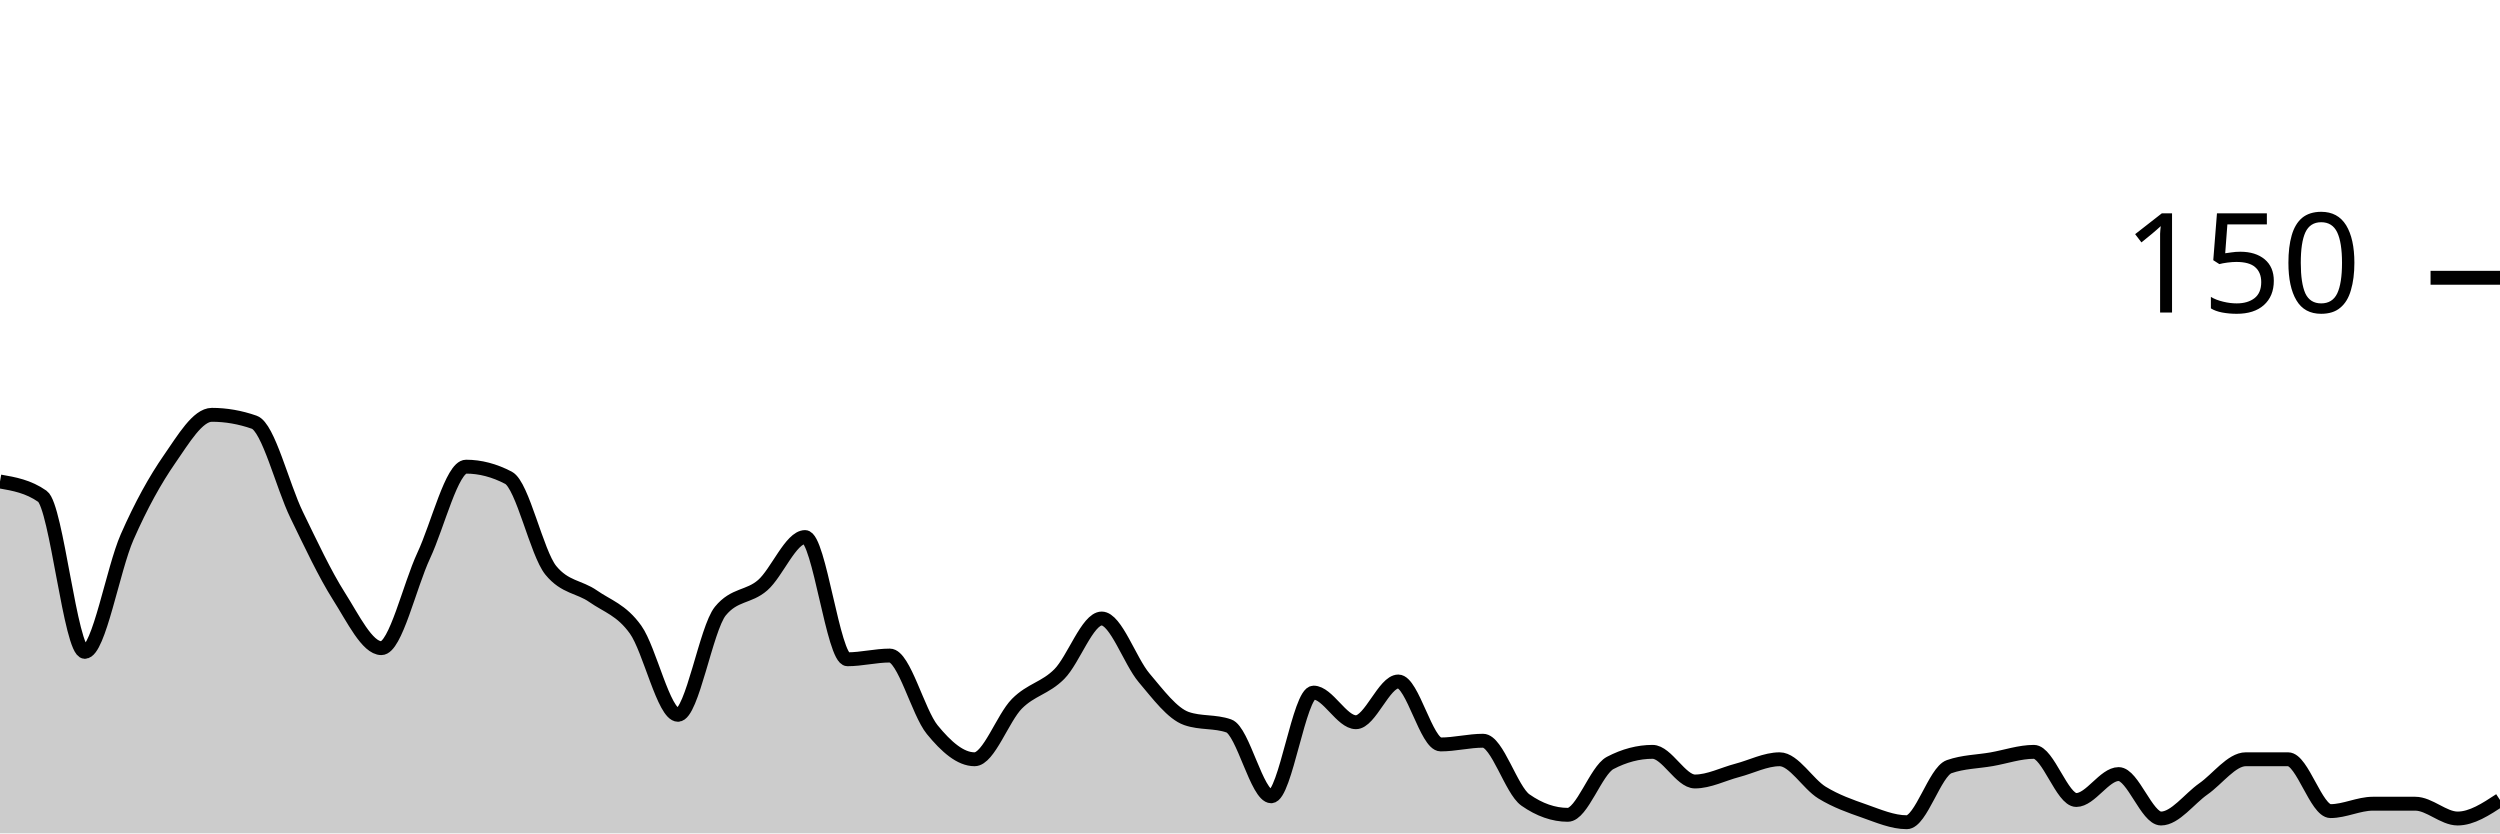
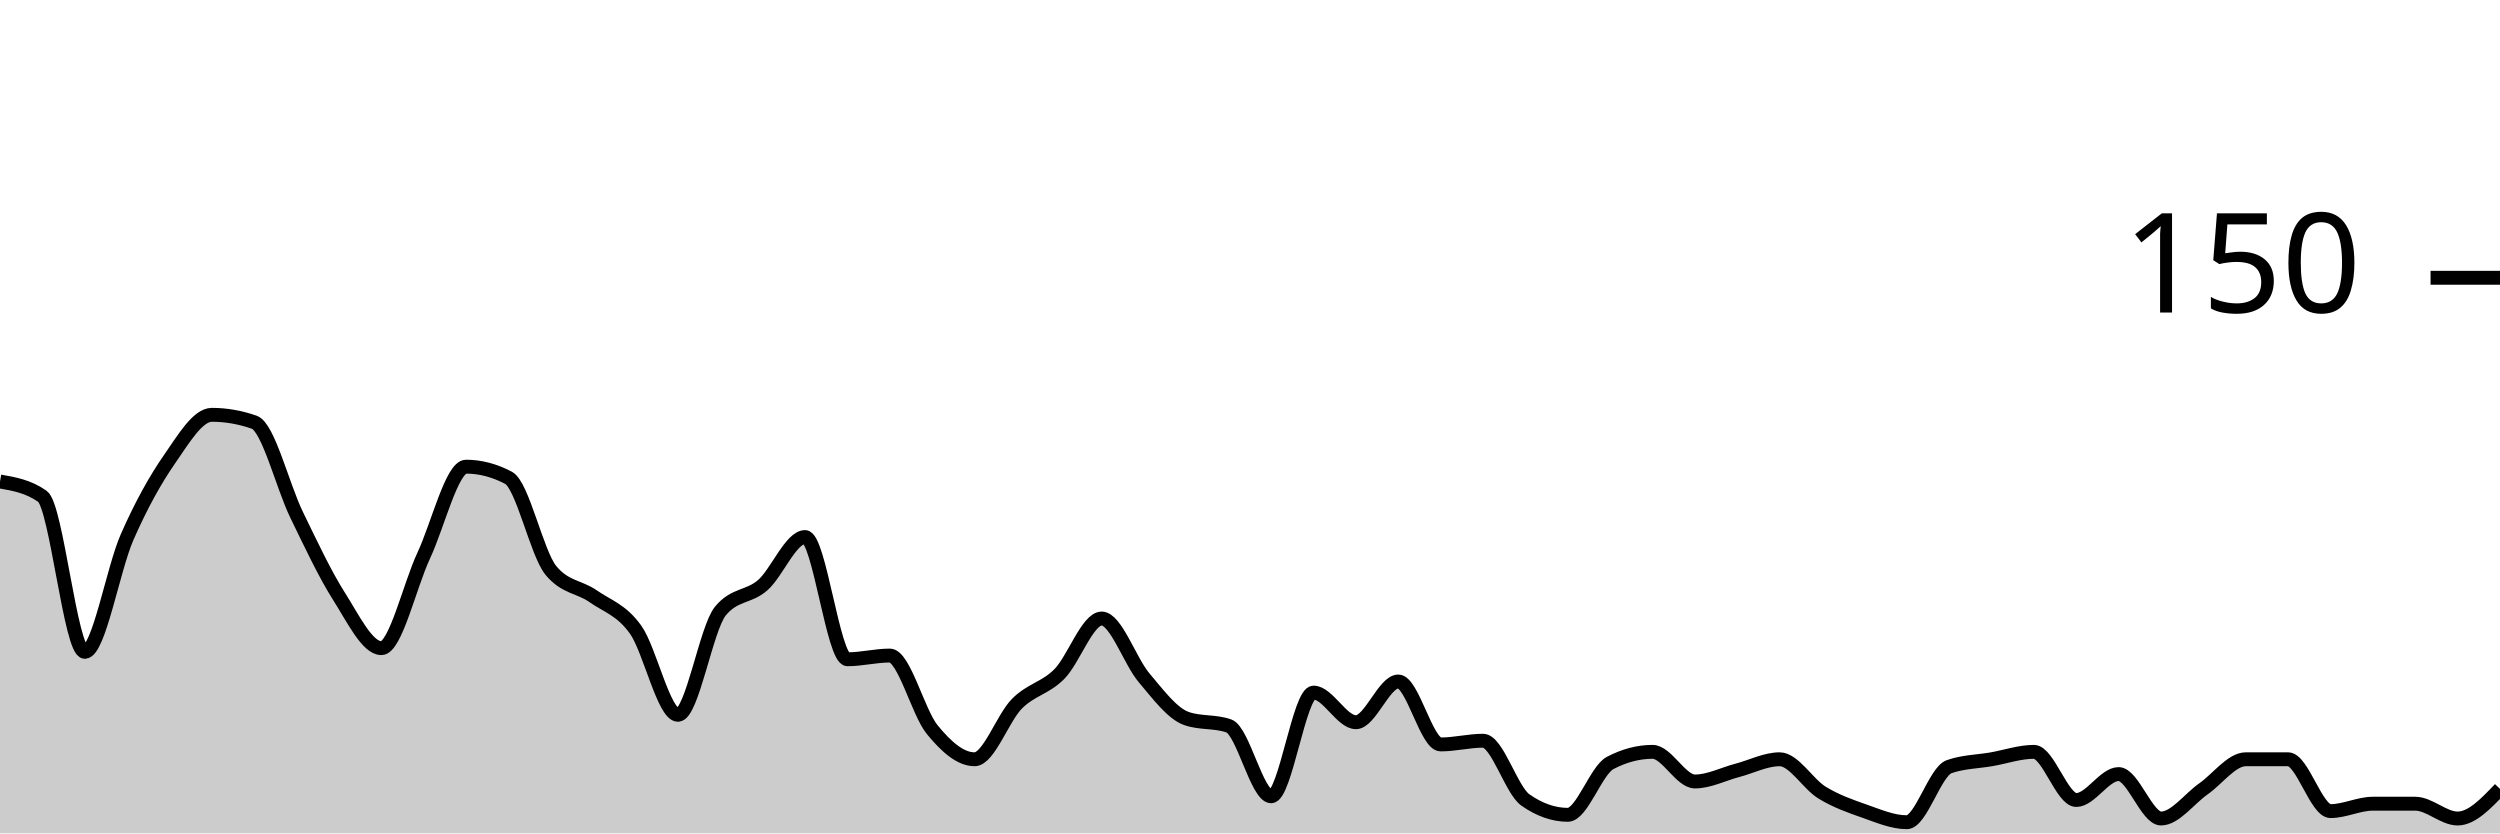
<svg xmlns="http://www.w3.org/2000/svg" viewBox="0 0 180 60">
  <g transform="translate(0,20)">
-     <path class="area" fill="rgba(0, 0, 0, 0.2)" d="M0,14.667C1.017,14.844,2.034,15.022,3.051,15.733C4.068,16.444,5.085,26.933,6.102,26.933C7.119,26.933,8.136,20.978,9.153,18.667C10.169,16.356,11.186,14.533,12.203,13.067C13.22,11.6,14.237,9.867,15.254,9.867C16.271,9.867,17.288,10.044,18.305,10.4C19.322,10.756,20.339,14.978,21.356,17.067C22.373,19.156,23.39,21.333,24.407,22.933C25.424,24.533,26.441,26.667,27.458,26.667C28.475,26.667,29.492,22.178,30.508,20C31.525,17.822,32.542,13.6,33.559,13.6C34.576,13.6,35.593,13.867,36.61,14.4C37.627,14.933,38.644,19.822,39.661,21.067C40.678,22.311,41.695,22.222,42.712,22.933C43.729,23.644,44.746,23.911,45.763,25.333C46.78,26.756,47.797,31.467,48.814,31.467C49.831,31.467,50.847,25.244,51.864,24C52.881,22.756,53.898,23.022,54.915,22.133C55.932,21.244,56.949,18.667,57.966,18.667C58.983,18.667,60,27.467,61.017,27.467C62.034,27.467,63.051,27.2,64.068,27.2C65.085,27.2,66.102,31.289,67.119,32.533C68.136,33.778,69.153,34.667,70.169,34.667C71.186,34.667,72.203,31.689,73.22,30.667C74.237,29.644,75.254,29.556,76.271,28.533C77.288,27.511,78.305,24.533,79.322,24.533C80.339,24.533,81.356,27.6,82.373,28.8C83.39,30,84.407,31.378,85.424,31.733C86.441,32.089,87.458,31.911,88.475,32.267C89.492,32.622,90.508,37.333,91.525,37.333C92.542,37.333,93.559,29.867,94.576,29.867C95.593,29.867,96.61,32,97.627,32C98.644,32,99.661,29.067,100.678,29.067C101.695,29.067,102.712,33.6,103.729,33.6C104.746,33.6,105.763,33.333,106.78,33.333C107.797,33.333,108.814,36.889,109.831,37.6C110.847,38.311,111.864,38.667,112.881,38.667C113.898,38.667,114.915,35.467,115.932,34.933C116.949,34.4,117.966,34.133,118.983,34.133C120,34.133,121.017,36.267,122.034,36.267C123.051,36.267,124.068,35.733,125.085,35.467C126.102,35.2,127.119,34.667,128.136,34.667C129.153,34.667,130.169,36.444,131.186,37.067C132.203,37.689,133.22,38.044,134.237,38.4C135.254,38.756,136.271,39.2,137.288,39.2C138.305,39.2,139.322,35.556,140.339,35.2C141.356,34.844,142.373,34.844,143.39,34.667C144.407,34.489,145.424,34.133,146.441,34.133C147.458,34.133,148.475,37.6,149.492,37.6C150.508,37.6,151.525,35.733,152.542,35.733C153.559,35.733,154.576,38.933,155.593,38.933C156.61,38.933,157.627,37.511,158.644,36.8C159.661,36.089,160.678,34.667,161.695,34.667C162.712,34.667,163.729,34.667,164.746,34.667C165.763,34.667,166.78,38.4,167.797,38.4C168.814,38.4,169.831,37.867,170.847,37.867C171.864,37.867,172.881,37.867,173.898,37.867C174.915,37.867,175.932,38.933,176.949,38.933C177.966,38.933,178.983,38.267,180,37.6L180,40C178.983,40,177.966,40,176.949,40C175.932,40,174.915,40,173.898,40C172.881,40,171.864,40,170.847,40C169.831,40,168.814,40,167.797,40C166.78,40,165.763,40,164.746,40C163.729,40,162.712,40,161.695,40C160.678,40,159.661,40,158.644,40C157.627,40,156.61,40,155.593,40C154.576,40,153.559,40,152.542,40C151.525,40,150.508,40,149.492,40C148.475,40,147.458,40,146.441,40C145.424,40,144.407,40,143.39,40C142.373,40,141.356,40,140.339,40C139.322,40,138.305,40,137.288,40C136.271,40,135.254,40,134.237,40C133.22,40,132.203,40,131.186,40C130.169,40,129.153,40,128.136,40C127.119,40,126.102,40,125.085,40C124.068,40,123.051,40,122.034,40C121.017,40,120,40,118.983,40C117.966,40,116.949,40,115.932,40C114.915,40,113.898,40,112.881,40C111.864,40,110.847,40,109.831,40C108.814,40,107.797,40,106.78,40C105.763,40,104.746,40,103.729,40C102.712,40,101.695,40,100.678,40C99.661,40,98.644,40,97.627,40C96.61,40,95.593,40,94.576,40C93.559,40,92.542,40,91.525,40C90.508,40,89.492,40,88.475,40C87.458,40,86.441,40,85.424,40C84.407,40,83.39,40,82.373,40C81.356,40,80.339,40,79.322,40C78.305,40,77.288,40,76.271,40C75.254,40,74.237,40,73.22,40C72.203,40,71.186,40,70.169,40C69.153,40,68.136,40,67.119,40C66.102,40,65.085,40,64.068,40C63.051,40,62.034,40,61.017,40C60,40,58.983,40,57.966,40C56.949,40,55.932,40,54.915,40C53.898,40,52.881,40,51.864,40C50.847,40,49.831,40,48.814,40C47.797,40,46.78,40,45.763,40C44.746,40,43.729,40,42.712,40C41.695,40,40.678,40,39.661,40C38.644,40,37.627,40,36.61,40C35.593,40,34.576,40,33.559,40C32.542,40,31.525,40,30.508,40C29.492,40,28.475,40,27.458,40C26.441,40,25.424,40,24.407,40C23.39,40,22.373,40,21.356,40C20.339,40,19.322,40,18.305,40C17.288,40,16.271,40,15.254,40C14.237,40,13.22,40,12.203,40C11.186,40,10.169,40,9.153,40C8.136,40,7.119,40,6.102,40C5.085,40,4.068,40,3.051,40C2.034,40,1.017,40,0,40Z" />
-     <path class="line" stroke="black" fill="none" d="M0,14.667C1.017,14.844,2.034,15.022,3.051,15.733C4.068,16.444,5.085,26.933,6.102,26.933C7.119,26.933,8.136,20.978,9.153,18.667C10.169,16.356,11.186,14.533,12.203,13.067C13.22,11.6,14.237,9.867,15.254,9.867C16.271,9.867,17.288,10.044,18.305,10.4C19.322,10.756,20.339,14.978,21.356,17.067C22.373,19.156,23.39,21.333,24.407,22.933C25.424,24.533,26.441,26.667,27.458,26.667C28.475,26.667,29.492,22.178,30.508,20C31.525,17.822,32.542,13.6,33.559,13.6C34.576,13.6,35.593,13.867,36.61,14.4C37.627,14.933,38.644,19.822,39.661,21.067C40.678,22.311,41.695,22.222,42.712,22.933C43.729,23.644,44.746,23.911,45.763,25.333C46.78,26.756,47.797,31.467,48.814,31.467C49.831,31.467,50.847,25.244,51.864,24C52.881,22.756,53.898,23.022,54.915,22.133C55.932,21.244,56.949,18.667,57.966,18.667C58.983,18.667,60,27.467,61.017,27.467C62.034,27.467,63.051,27.2,64.068,27.2C65.085,27.2,66.102,31.289,67.119,32.533C68.136,33.778,69.153,34.667,70.169,34.667C71.186,34.667,72.203,31.689,73.22,30.667C74.237,29.644,75.254,29.556,76.271,28.533C77.288,27.511,78.305,24.533,79.322,24.533C80.339,24.533,81.356,27.6,82.373,28.8C83.39,30,84.407,31.378,85.424,31.733C86.441,32.089,87.458,31.911,88.475,32.267C89.492,32.622,90.508,37.333,91.525,37.333C92.542,37.333,93.559,29.867,94.576,29.867C95.593,29.867,96.61,32,97.627,32C98.644,32,99.661,29.067,100.678,29.067C101.695,29.067,102.712,33.6,103.729,33.6C104.746,33.6,105.763,33.333,106.78,33.333C107.797,33.333,108.814,36.889,109.831,37.6C110.847,38.311,111.864,38.667,112.881,38.667C113.898,38.667,114.915,35.467,115.932,34.933C116.949,34.4,117.966,34.133,118.983,34.133C120,34.133,121.017,36.267,122.034,36.267C123.051,36.267,124.068,35.733,125.085,35.467C126.102,35.2,127.119,34.667,128.136,34.667C129.153,34.667,130.169,36.444,131.186,37.067C132.203,37.689,133.22,38.044,134.237,38.4C135.254,38.756,136.271,39.2,137.288,39.2C138.305,39.2,139.322,35.556,140.339,35.2C141.356,34.844,142.373,34.844,143.39,34.667C144.407,34.489,145.424,34.133,146.441,34.133C147.458,34.133,148.475,37.6,149.492,37.6C150.508,37.6,151.525,35.733,152.542,35.733C153.559,35.733,154.576,38.933,155.593,38.933C156.61,38.933,157.627,37.511,158.644,36.8C159.661,36.089,160.678,34.667,161.695,34.667C162.712,34.667,163.729,34.667,164.746,34.667C165.763,34.667,166.78,38.4,167.797,38.4C168.814,38.4,169.831,37.867,170.847,37.867C171.864,37.867,172.881,37.867,173.898,37.867C174.915,37.867,175.932,38.933,176.949,38.933C177.966,38.933,178.983,38.267,180,37.6" />
+     <path class="area" fill="rgba(0, 0, 0, 0.2)" d="M0,14.667C1.017,14.844,2.034,15.022,3.051,15.733C4.068,16.444,5.085,26.933,6.102,26.933C7.119,26.933,8.136,20.978,9.153,18.667C10.169,16.356,11.186,14.533,12.203,13.067C13.22,11.6,14.237,9.867,15.254,9.867C16.271,9.867,17.288,10.044,18.305,10.4C19.322,10.756,20.339,14.978,21.356,17.067C22.373,19.156,23.39,21.333,24.407,22.933C25.424,24.533,26.441,26.667,27.458,26.667C28.475,26.667,29.492,22.178,30.508,20C31.525,17.822,32.542,13.6,33.559,13.6C34.576,13.6,35.593,13.867,36.61,14.4C37.627,14.933,38.644,19.822,39.661,21.067C40.678,22.311,41.695,22.222,42.712,22.933C43.729,23.644,44.746,23.911,45.763,25.333C46.78,26.756,47.797,31.467,48.814,31.467C49.831,31.467,50.847,25.244,51.864,24C52.881,22.756,53.898,23.022,54.915,22.133C55.932,21.244,56.949,18.667,57.966,18.667C58.983,18.667,60,27.467,61.017,27.467C62.034,27.467,63.051,27.2,64.068,27.2C65.085,27.2,66.102,31.289,67.119,32.533C68.136,33.778,69.153,34.667,70.169,34.667C71.186,34.667,72.203,31.689,73.22,30.667C74.237,29.644,75.254,29.556,76.271,28.533C77.288,27.511,78.305,24.533,79.322,24.533C80.339,24.533,81.356,27.6,82.373,28.8C83.39,30,84.407,31.378,85.424,31.733C86.441,32.089,87.458,31.911,88.475,32.267C89.492,32.622,90.508,37.333,91.525,37.333C92.542,37.333,93.559,29.867,94.576,29.867C95.593,29.867,96.61,32,97.627,32C98.644,32,99.661,29.067,100.678,29.067C101.695,29.067,102.712,33.6,103.729,33.6C104.746,33.6,105.763,33.333,106.78,33.333C107.797,33.333,108.814,36.889,109.831,37.6C110.847,38.311,111.864,38.667,112.881,38.667C113.898,38.667,114.915,35.467,115.932,34.933C116.949,34.4,117.966,34.133,118.983,34.133C120,34.133,121.017,36.267,122.034,36.267C123.051,36.267,124.068,35.733,125.085,35.467C126.102,35.2,127.119,34.667,128.136,34.667C129.153,34.667,130.169,36.444,131.186,37.067C132.203,37.689,133.22,38.044,134.237,38.4C135.254,38.756,136.271,39.2,137.288,39.2C138.305,39.2,139.322,35.556,140.339,35.2C141.356,34.844,142.373,34.844,143.39,34.667C144.407,34.489,145.424,34.133,146.441,34.133C147.458,34.133,148.475,37.6,149.492,37.6C150.508,37.6,151.525,35.733,152.542,35.733C153.559,35.733,154.576,38.933,155.593,38.933C156.61,38.933,157.627,37.511,158.644,36.8C159.661,36.089,160.678,34.667,161.695,34.667C162.712,34.667,163.729,34.667,164.746,34.667C165.763,34.667,166.78,38.4,167.797,38.4C168.814,38.4,169.831,37.867,170.847,37.867C171.864,37.867,172.881,37.867,173.898,37.867C174.915,37.867,175.932,38.933,176.949,38.933C177.966,38.933,178.983,37.867,180,36.8L180,40C178.983,40,177.966,40,176.949,40C175.932,40,174.915,40,173.898,40C172.881,40,171.864,40,170.847,40C169.831,40,168.814,40,167.797,40C166.78,40,165.763,40,164.746,40C163.729,40,162.712,40,161.695,40C160.678,40,159.661,40,158.644,40C157.627,40,156.61,40,155.593,40C154.576,40,153.559,40,152.542,40C151.525,40,150.508,40,149.492,40C148.475,40,147.458,40,146.441,40C145.424,40,144.407,40,143.39,40C142.373,40,141.356,40,140.339,40C139.322,40,138.305,40,137.288,40C136.271,40,135.254,40,134.237,40C133.22,40,132.203,40,131.186,40C130.169,40,129.153,40,128.136,40C127.119,40,126.102,40,125.085,40C124.068,40,123.051,40,122.034,40C121.017,40,120,40,118.983,40C117.966,40,116.949,40,115.932,40C114.915,40,113.898,40,112.881,40C111.864,40,110.847,40,109.831,40C108.814,40,107.797,40,106.78,40C105.763,40,104.746,40,103.729,40C102.712,40,101.695,40,100.678,40C99.661,40,98.644,40,97.627,40C96.61,40,95.593,40,94.576,40C93.559,40,92.542,40,91.525,40C90.508,40,89.492,40,88.475,40C87.458,40,86.441,40,85.424,40C84.407,40,83.39,40,82.373,40C81.356,40,80.339,40,79.322,40C78.305,40,77.288,40,76.271,40C75.254,40,74.237,40,73.22,40C72.203,40,71.186,40,70.169,40C69.153,40,68.136,40,67.119,40C66.102,40,65.085,40,64.068,40C63.051,40,62.034,40,61.017,40C60,40,58.983,40,57.966,40C56.949,40,55.932,40,54.915,40C53.898,40,52.881,40,51.864,40C50.847,40,49.831,40,48.814,40C47.797,40,46.78,40,45.763,40C44.746,40,43.729,40,42.712,40C41.695,40,40.678,40,39.661,40C38.644,40,37.627,40,36.61,40C35.593,40,34.576,40,33.559,40C32.542,40,31.525,40,30.508,40C29.492,40,28.475,40,27.458,40C26.441,40,25.424,40,24.407,40C23.39,40,22.373,40,21.356,40C20.339,40,19.322,40,18.305,40C17.288,40,16.271,40,15.254,40C14.237,40,13.22,40,12.203,40C11.186,40,10.169,40,9.153,40C8.136,40,7.119,40,6.102,40C5.085,40,4.068,40,3.051,40C2.034,40,1.017,40,0,40Z" />
+     <path class="line" stroke="black" fill="none" d="M0,14.667C1.017,14.844,2.034,15.022,3.051,15.733C4.068,16.444,5.085,26.933,6.102,26.933C7.119,26.933,8.136,20.978,9.153,18.667C10.169,16.356,11.186,14.533,12.203,13.067C13.22,11.6,14.237,9.867,15.254,9.867C16.271,9.867,17.288,10.044,18.305,10.4C19.322,10.756,20.339,14.978,21.356,17.067C22.373,19.156,23.39,21.333,24.407,22.933C25.424,24.533,26.441,26.667,27.458,26.667C28.475,26.667,29.492,22.178,30.508,20C31.525,17.822,32.542,13.6,33.559,13.6C34.576,13.6,35.593,13.867,36.61,14.4C37.627,14.933,38.644,19.822,39.661,21.067C40.678,22.311,41.695,22.222,42.712,22.933C43.729,23.644,44.746,23.911,45.763,25.333C46.78,26.756,47.797,31.467,48.814,31.467C49.831,31.467,50.847,25.244,51.864,24C52.881,22.756,53.898,23.022,54.915,22.133C55.932,21.244,56.949,18.667,57.966,18.667C58.983,18.667,60,27.467,61.017,27.467C62.034,27.467,63.051,27.2,64.068,27.2C65.085,27.2,66.102,31.289,67.119,32.533C68.136,33.778,69.153,34.667,70.169,34.667C71.186,34.667,72.203,31.689,73.22,30.667C74.237,29.644,75.254,29.556,76.271,28.533C77.288,27.511,78.305,24.533,79.322,24.533C80.339,24.533,81.356,27.6,82.373,28.8C83.39,30,84.407,31.378,85.424,31.733C86.441,32.089,87.458,31.911,88.475,32.267C89.492,32.622,90.508,37.333,91.525,37.333C92.542,37.333,93.559,29.867,94.576,29.867C95.593,29.867,96.61,32,97.627,32C98.644,32,99.661,29.067,100.678,29.067C101.695,29.067,102.712,33.6,103.729,33.6C104.746,33.6,105.763,33.333,106.78,33.333C107.797,33.333,108.814,36.889,109.831,37.6C110.847,38.311,111.864,38.667,112.881,38.667C113.898,38.667,114.915,35.467,115.932,34.933C116.949,34.4,117.966,34.133,118.983,34.133C120,34.133,121.017,36.267,122.034,36.267C123.051,36.267,124.068,35.733,125.085,35.467C126.102,35.2,127.119,34.667,128.136,34.667C129.153,34.667,130.169,36.444,131.186,37.067C132.203,37.689,133.22,38.044,134.237,38.4C135.254,38.756,136.271,39.2,137.288,39.2C138.305,39.2,139.322,35.556,140.339,35.2C141.356,34.844,142.373,34.844,143.39,34.667C144.407,34.489,145.424,34.133,146.441,34.133C147.458,34.133,148.475,37.6,149.492,37.6C150.508,37.6,151.525,35.733,152.542,35.733C153.559,35.733,154.576,38.933,155.593,38.933C156.61,38.933,157.627,37.511,158.644,36.8C159.661,36.089,160.678,34.667,161.695,34.667C162.712,34.667,163.729,34.667,164.746,34.667C165.763,34.667,166.78,38.4,167.797,38.4C168.814,38.4,169.831,37.867,170.847,37.867C171.864,37.867,172.881,37.867,173.898,37.867C174.915,37.867,175.932,38.933,176.949,38.933C177.966,38.933,178.983,37.867,180,36.8" />
    <path class="axis-ceiling" stroke-width="1" stroke="black" fill="none" d="M175,0L180,0" />
    <text class="axis-ceiling-label" font-family="sans-serif" text-anchor="end" font-size="10px" x="170" y="2.5">150</text>
  </g>
</svg>
